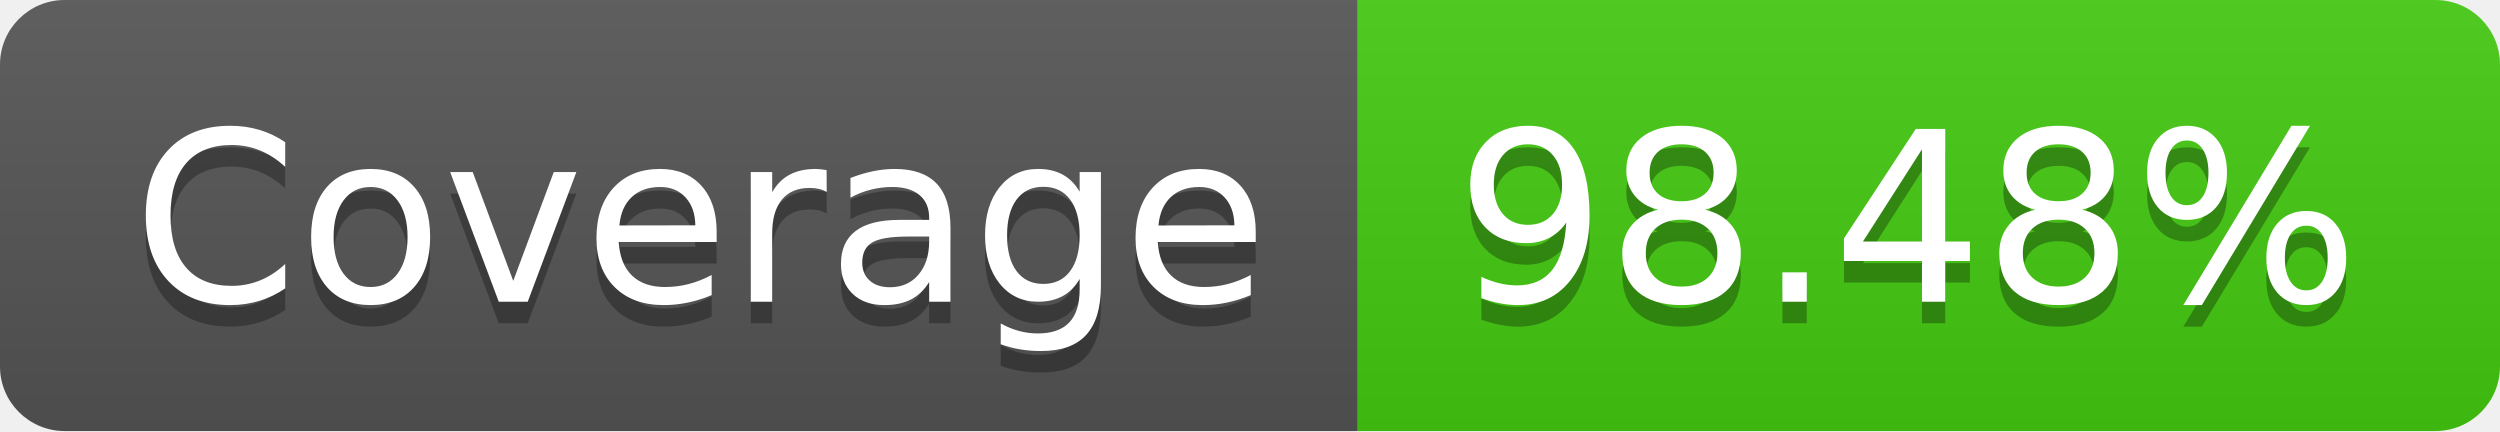
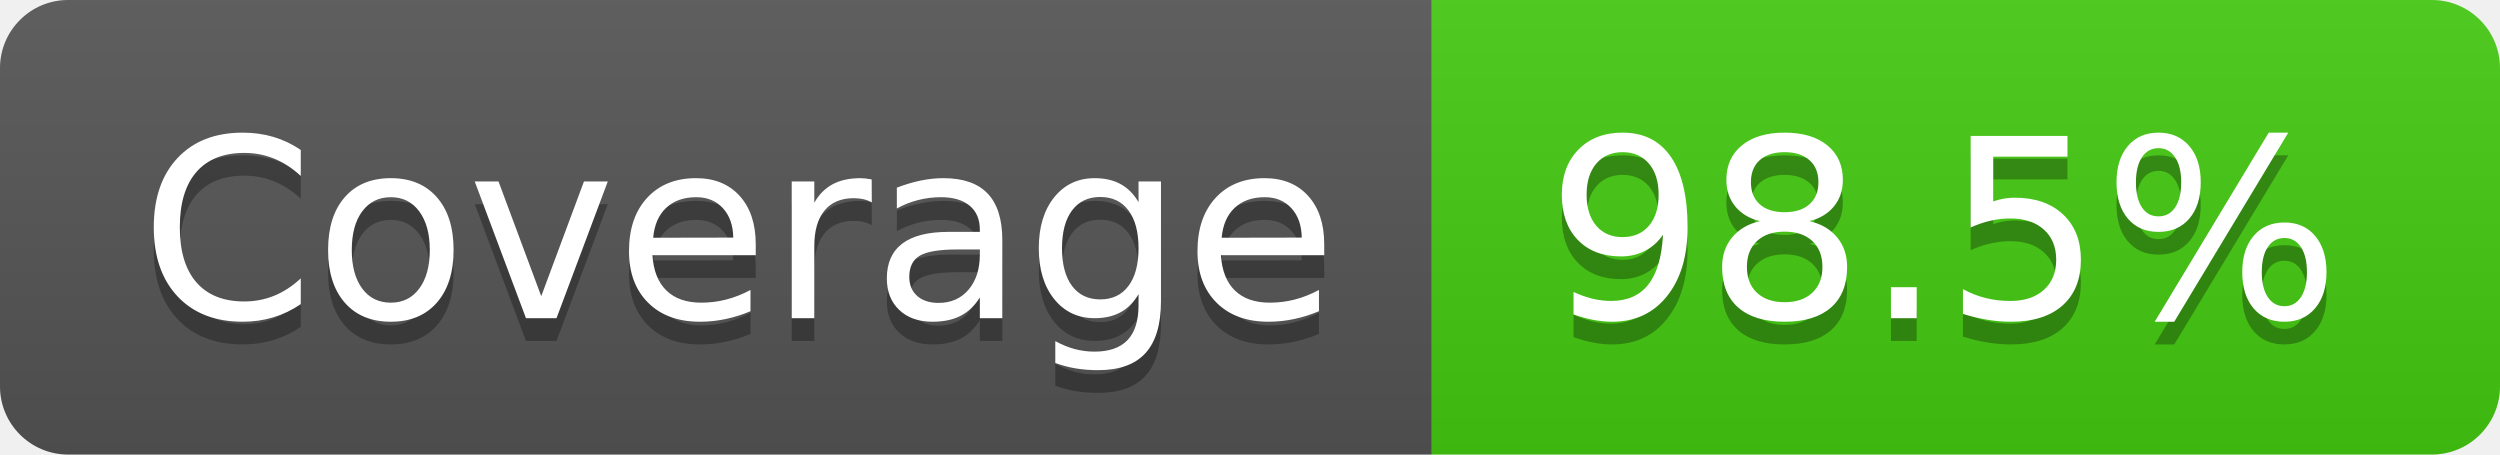
- <svg xmlns="http://www.w3.org/2000/svg" width="116" height="20" role="img" aria-label="Coverage: 98.48%">
+ <svg xmlns="http://www.w3.org/2000/svg" width="110" height="20" role="img" aria-label="Coverage: 98.5%">
  <linearGradient id="s" x2="0" y2="100%">
    <stop offset="0" stop-color="#bbb" stop-opacity=".1" />
    <stop offset="1" stop-opacity=".1" />
  </linearGradient>
  <clipPath id="r">
-     <rect width="116" height="20" rx="3" fill="#fff" />
+     <rect width="110" height="20" rx="3" fill="#fff" />
  </clipPath>
  <g clip-path="url(#r)">
    <rect width="63" height="20" fill="#555" />
-     <rect x="63" width="53" height="20" fill="#4c1" />
-     <rect width="116" height="20" fill="url(#s)" />
+     <rect x="63" width="47" height="20" fill="#4c1" />
+     <rect width="110" height="20" fill="url(#s)" />
  </g>
  <g fill="#fff" text-anchor="middle" font-family="Verdana,Geneva,DejaVu Sans,sans-serif" text-rendering="geometricPrecision" font-size="110">
    <text aria-hidden="true" x="325" y="150" fill="#010101" fill-opacity=".3" transform="scale(.1)" textLength="530">Coverage</text>
    <text x="325" y="140" transform="scale(.1)" fill="#fff" textLength="530">Coverage</text>
-     <text aria-hidden="true" x="885" y="150" fill="#010101" fill-opacity=".3" transform="scale(.1)" textLength="430">98.48%</text>
-     <text x="885" y="140" transform="scale(.1)" fill="#fff" textLength="430">98.48%</text>
+     <text aria-hidden="true" x="855" y="150" fill="#010101" fill-opacity=".3" transform="scale(.1)" textLength="370">98.5%</text>
+     <text x="855" y="140" transform="scale(.1)" fill="#fff" textLength="370">98.5%</text>
  </g>
</svg>
